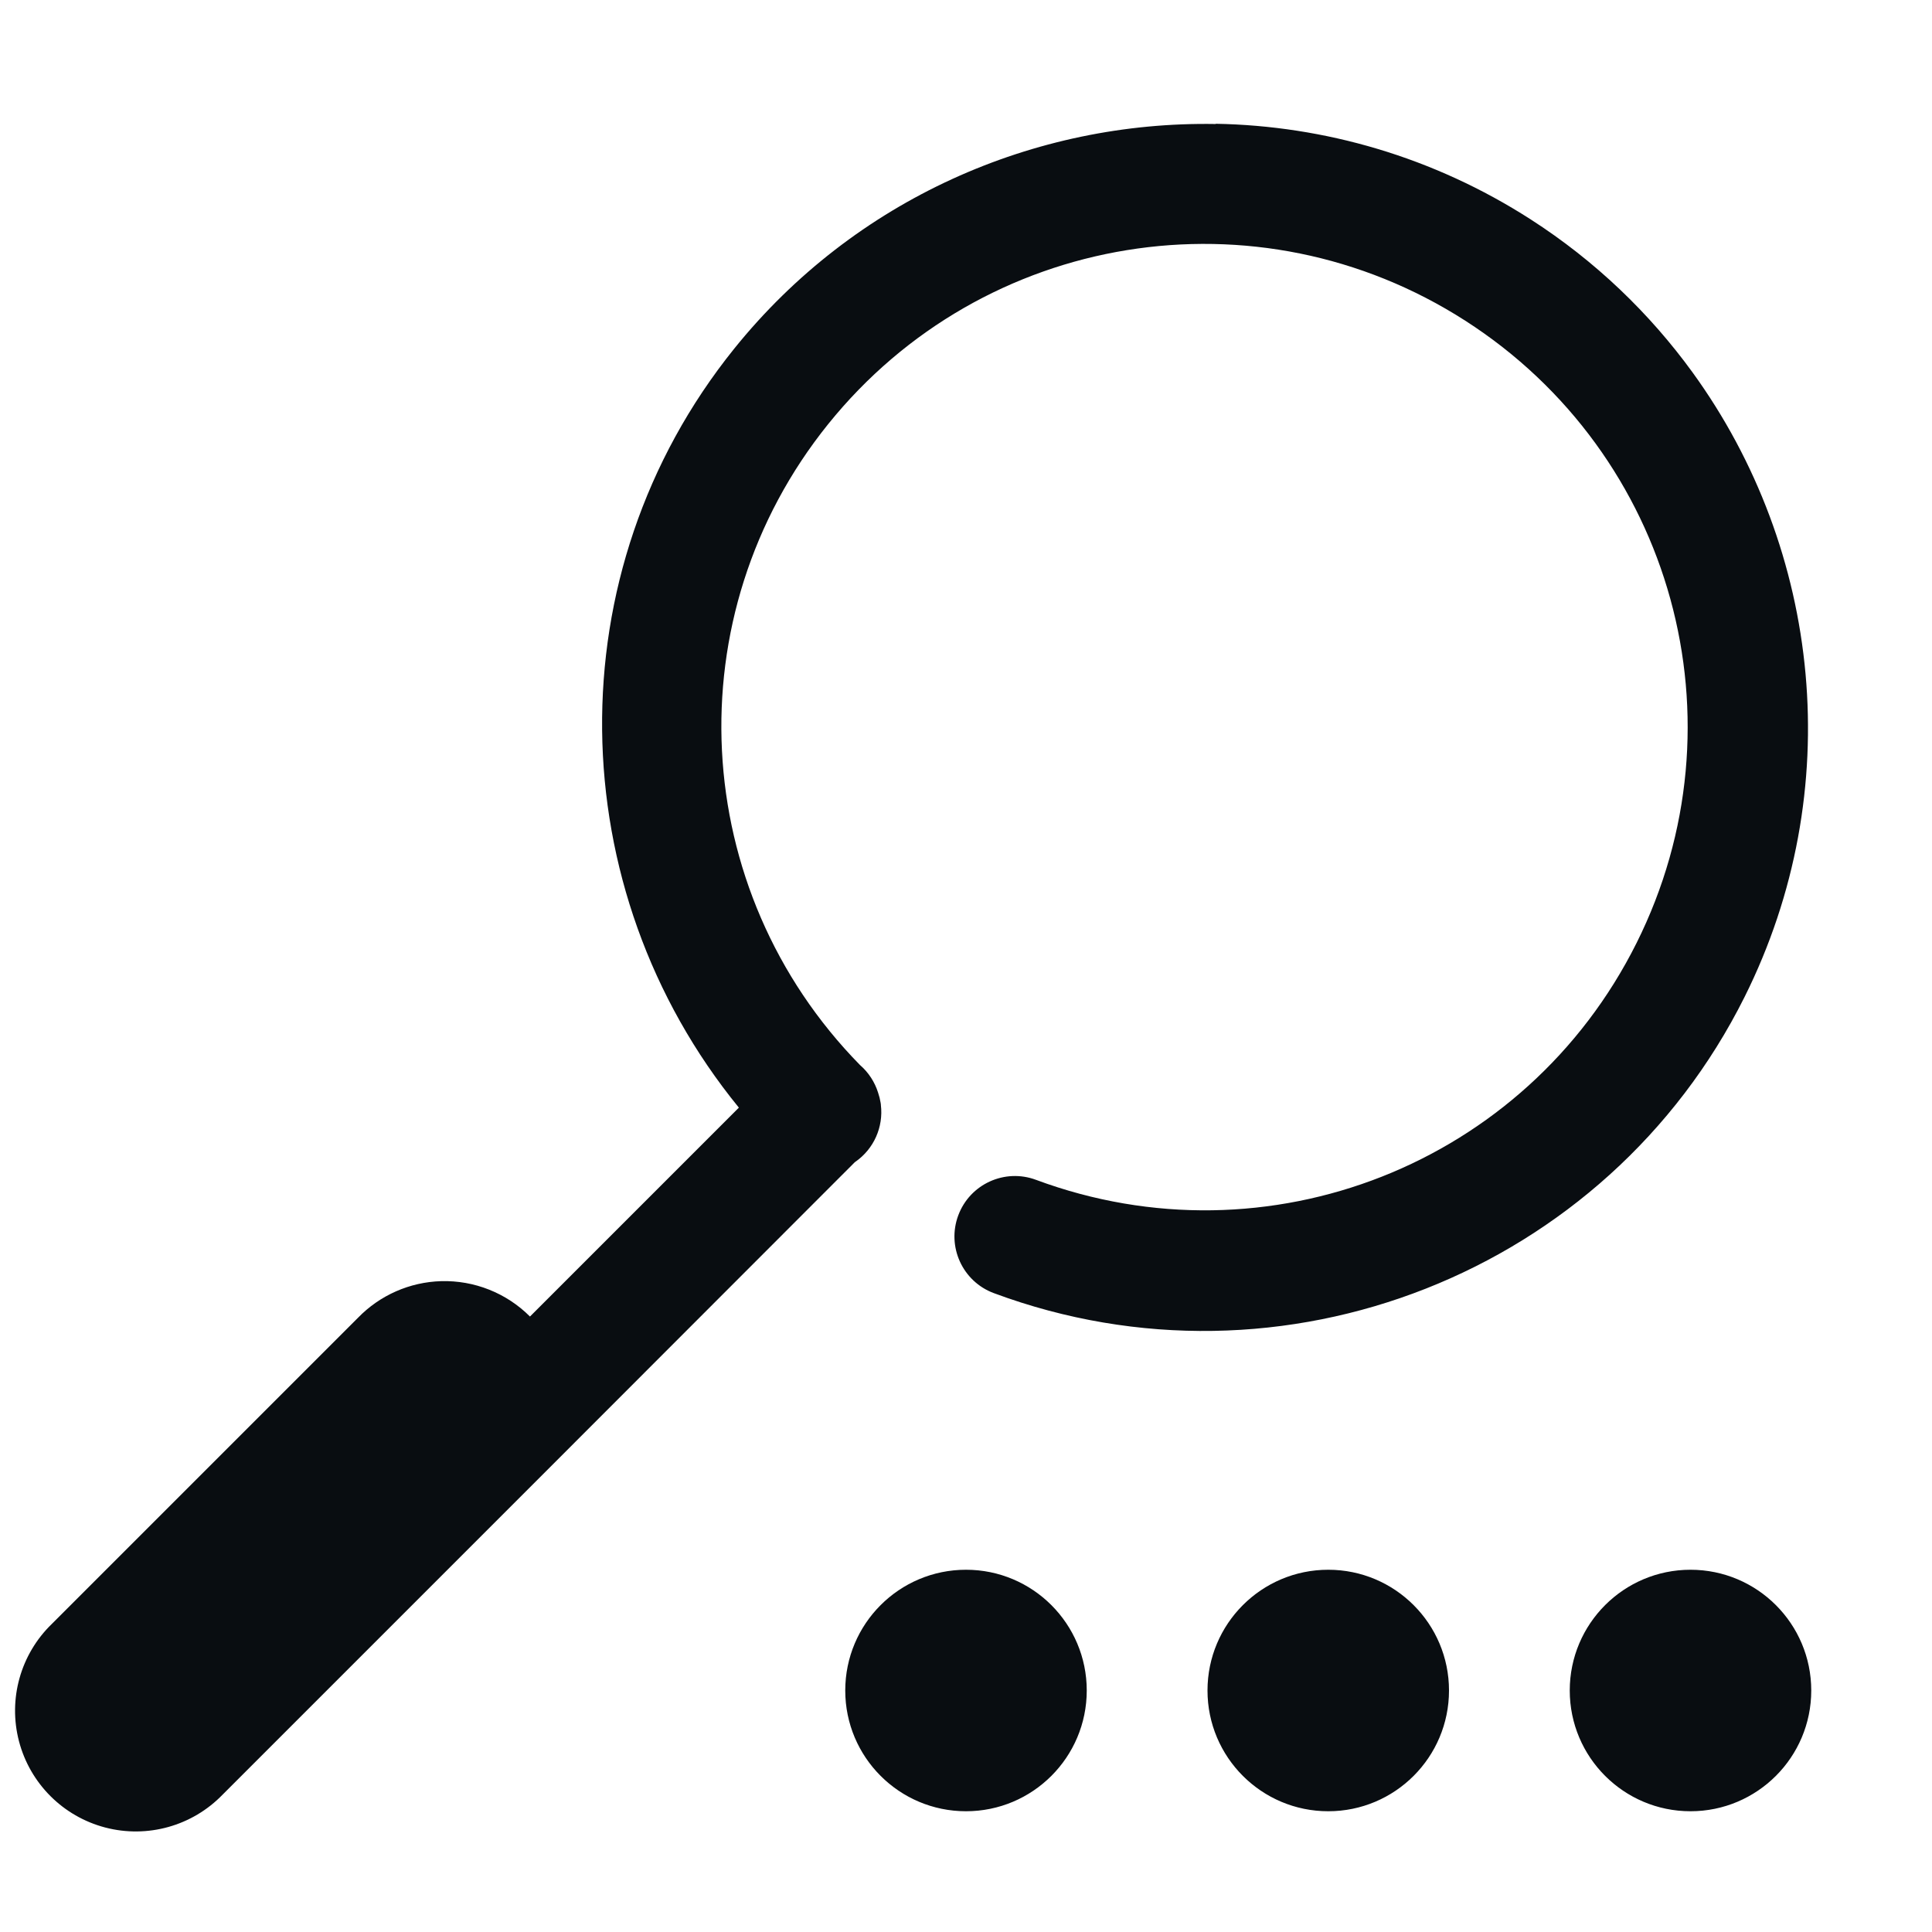
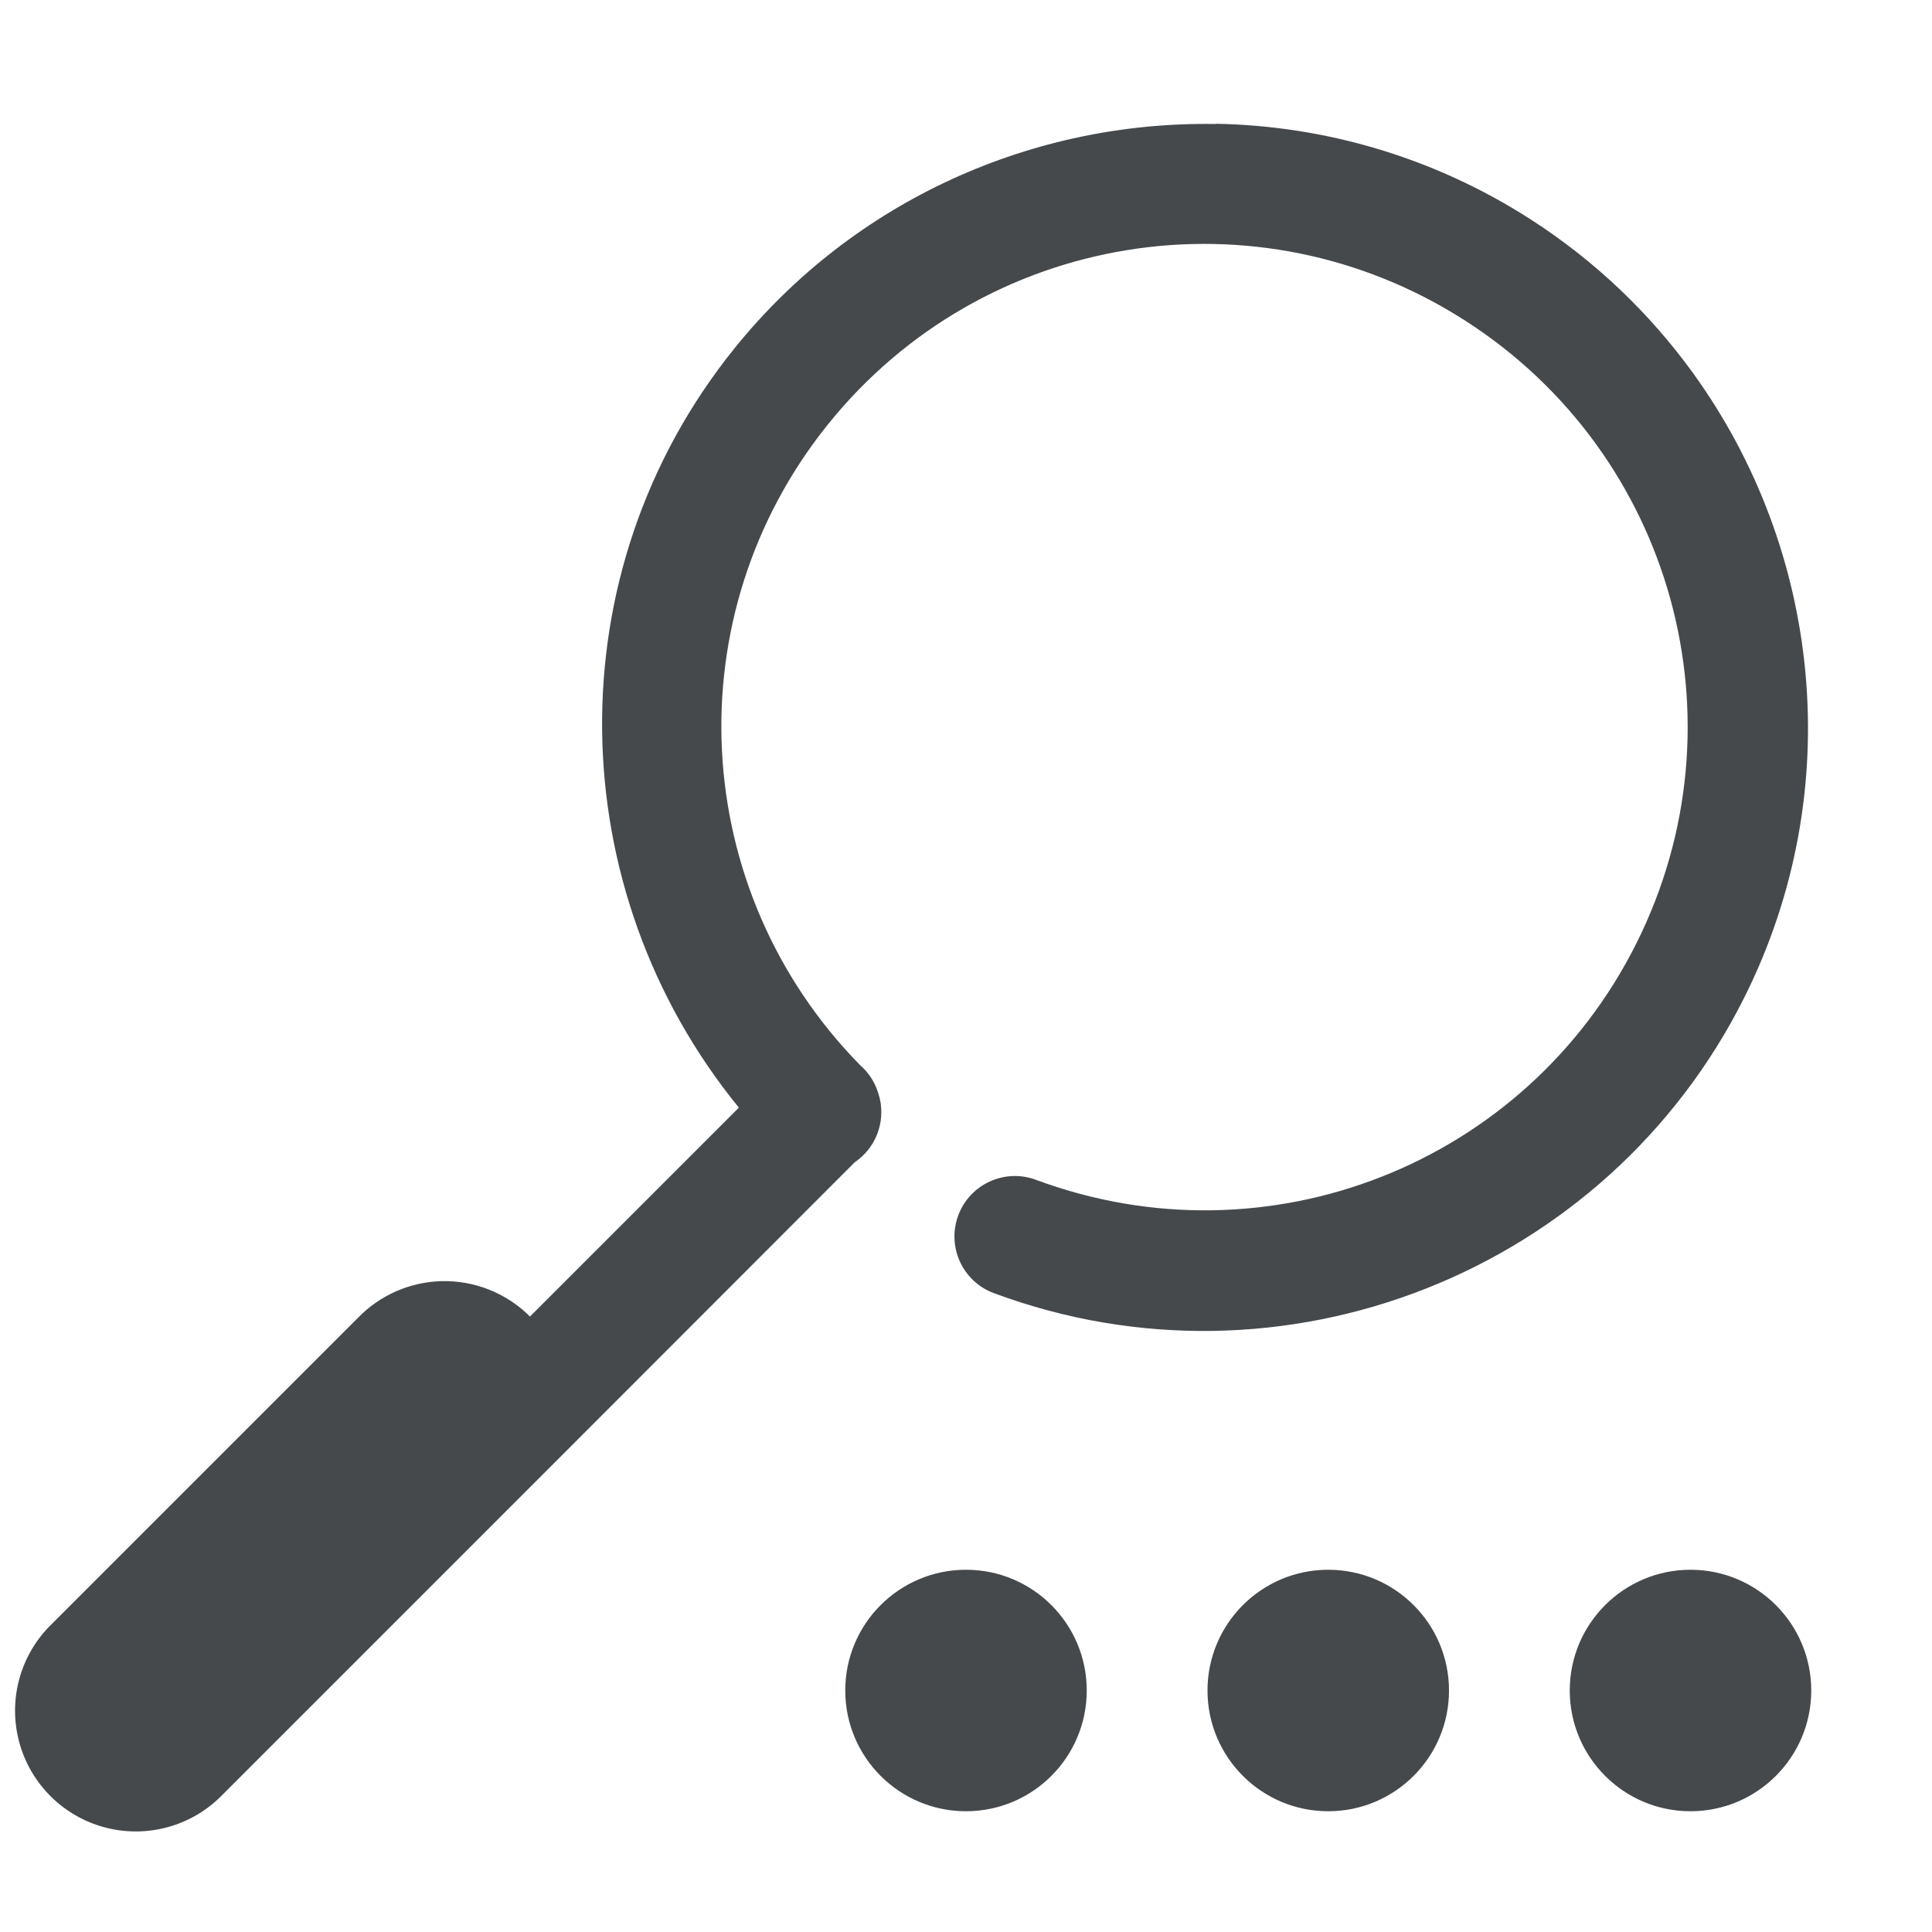
- <svg xmlns="http://www.w3.org/2000/svg" width="16" height="16" version="1.1">
-   <defs id="defs3051">
-     <style type="text/css" id="current-color-scheme">
- 			.ColorScheme-Text {
- 			color:#090d11;
- 			}
- 		</style>
+ <svg xmlns="http://www.w3.org/2000/svg" id="h" width="16" height="16" version="1.1">
+   <defs>
+     <style id="current-color-scheme" type="text/css">.ColorScheme-Text {color:#090d11;}</style>
  </defs>
-   <path d="m10.068 1.027c-1.499-0.026-2.989 0.62-3.988 1.861-1.492 1.853-1.437 4.476 0.039 6.285l-1.73 1.73a1 1 0 0 0-0.736-0.293 1 1 0 0 0-0.688 0.303l-2.535 2.535a1 1 0 1 0 1.414 1.414l2.506-2.506a0.5 0.5 0 0 0 0.029-0.029l2.701-2.703a0.5 0.5 0 0 0 0.006-0.004 0.5 0.5 0 0 0 0.209-0.469 0.5 0.5 0 0 0 0-0.004 0.5 0.5 0 0 0-0.002-0.014 0.5 0.5 0 0 0-0.021-0.084 0.5 0.5 0 0 0-0.15-0.229c-1.421-1.449-1.539-3.723-0.264-5.307 1.284-1.595 3.554-1.963 5.277-0.857 1.723 1.106 2.333 3.323 1.418 5.154-0.915 1.832-3.054 2.674-4.973 1.961a0.5 0.5 0 1 0-0.35 0.938c2.39 0.889 5.077-0.17 6.217-2.451 0.855-1.711 0.637-3.703-0.43-5.174-0.356-0.49-0.805-0.923-1.342-1.268-0.805-0.517-1.708-0.775-2.607-0.791zm-2.068 11.973a1 1 0 0 0-1 1 1 1 0 0 0 1 1 1 1 0 0 0 1-1 1 1 0 0 0-1-1zm3 0a1 1 0 0 0-1 1 1 1 0 0 0 1 1 1 1 0 0 0 1-1 1 1 0 0 0-1-1zm3 0a1 1 0 0 0-1 1 1 1 0 0 0 1 1 1 1 0 0 0 1-1 1 1 0 0 0-1-1z" color="#090d11" fill="currentColor" class="ColorScheme-Text" />
+   <path id="e" d="m10.068 1.027c-1.499-0.026-2.989 0.62-3.988 1.861-1.492 1.853-1.437 4.476 0.039 6.285l-1.73 1.73a1 1 0 0 0-0.736-0.293 1 1 0 0 0-0.688 0.303l-2.535 2.535a1 1 0 1 0 1.414 1.414l2.506-2.506a0.5 0.5 0 0 0 0.029-0.029l2.701-2.703a0.5 0.5 0 0 0 0.006-0.004 0.5 0.5 0 0 0 0.209-0.469 0.5 0.5 0 0 0 0-0.004 0.5 0.5 0 0 0-0.002-0.014 0.5 0.5 0 0 0-0.021-0.084 0.5 0.5 0 0 0-0.15-0.229c-1.421-1.449-1.539-3.723-0.264-5.307 1.284-1.595 3.554-1.963 5.277-0.857 1.723 1.106 2.333 3.323 1.418 5.154-0.915 1.832-3.054 2.674-4.973 1.961a0.5 0.5 0 1 0-0.35 0.938c2.39 0.889 5.077-0.17 6.217-2.451 0.855-1.711 0.637-3.703-0.43-5.174-0.356-0.49-0.805-0.923-1.342-1.268-0.805-0.517-1.708-0.775-2.607-0.791zm-2.068 11.973a1 1 0 0 0-1 1 1 1 0 0 0 1 1 1 1 0 0 0 1-1 1 1 0 0 0-1-1zm3 0a1 1 0 0 0-1 1 1 1 0 0 0 1 1 1 1 0 0 0 1-1 1 1 0 0 0-1-1zm3 0a1 1 0 0 0-1 1 1 1 0 0 0 1 1 1 1 0 0 0 1-1 1 1 0 0 0-1-1z" style="fill-opacity:.75;fill:currentColor" class="ColorScheme-Text" />
</svg>
